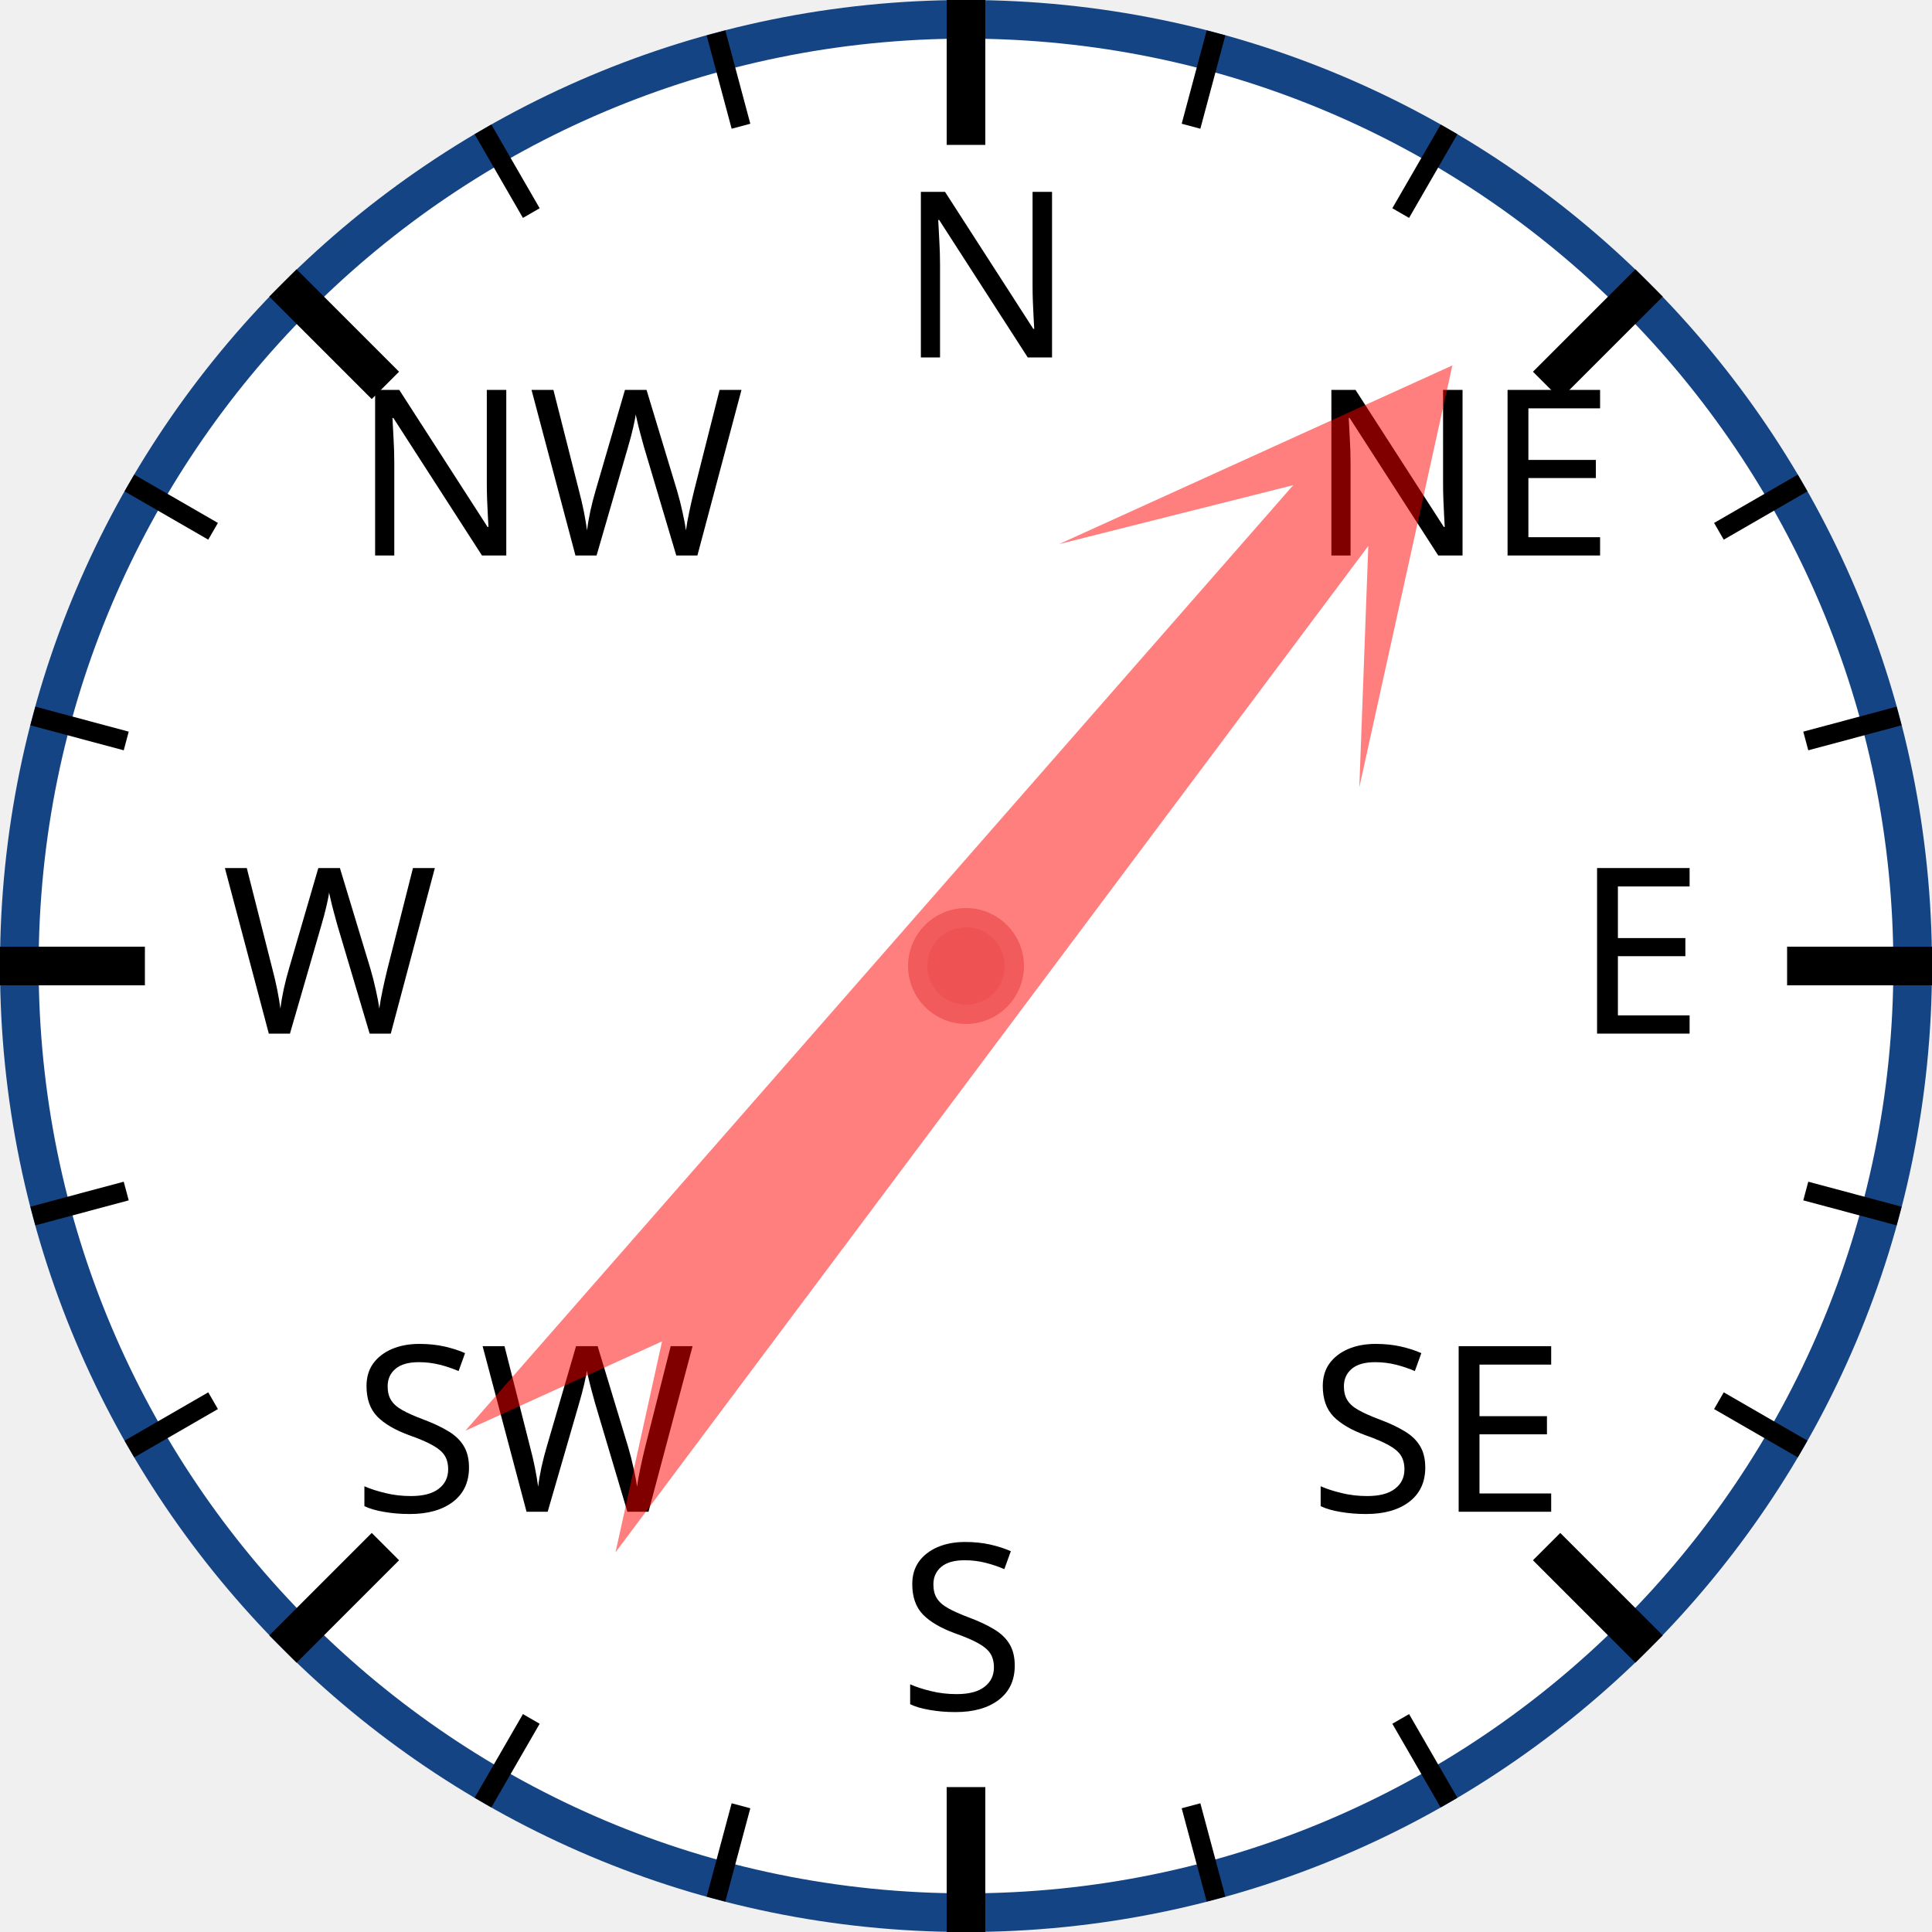
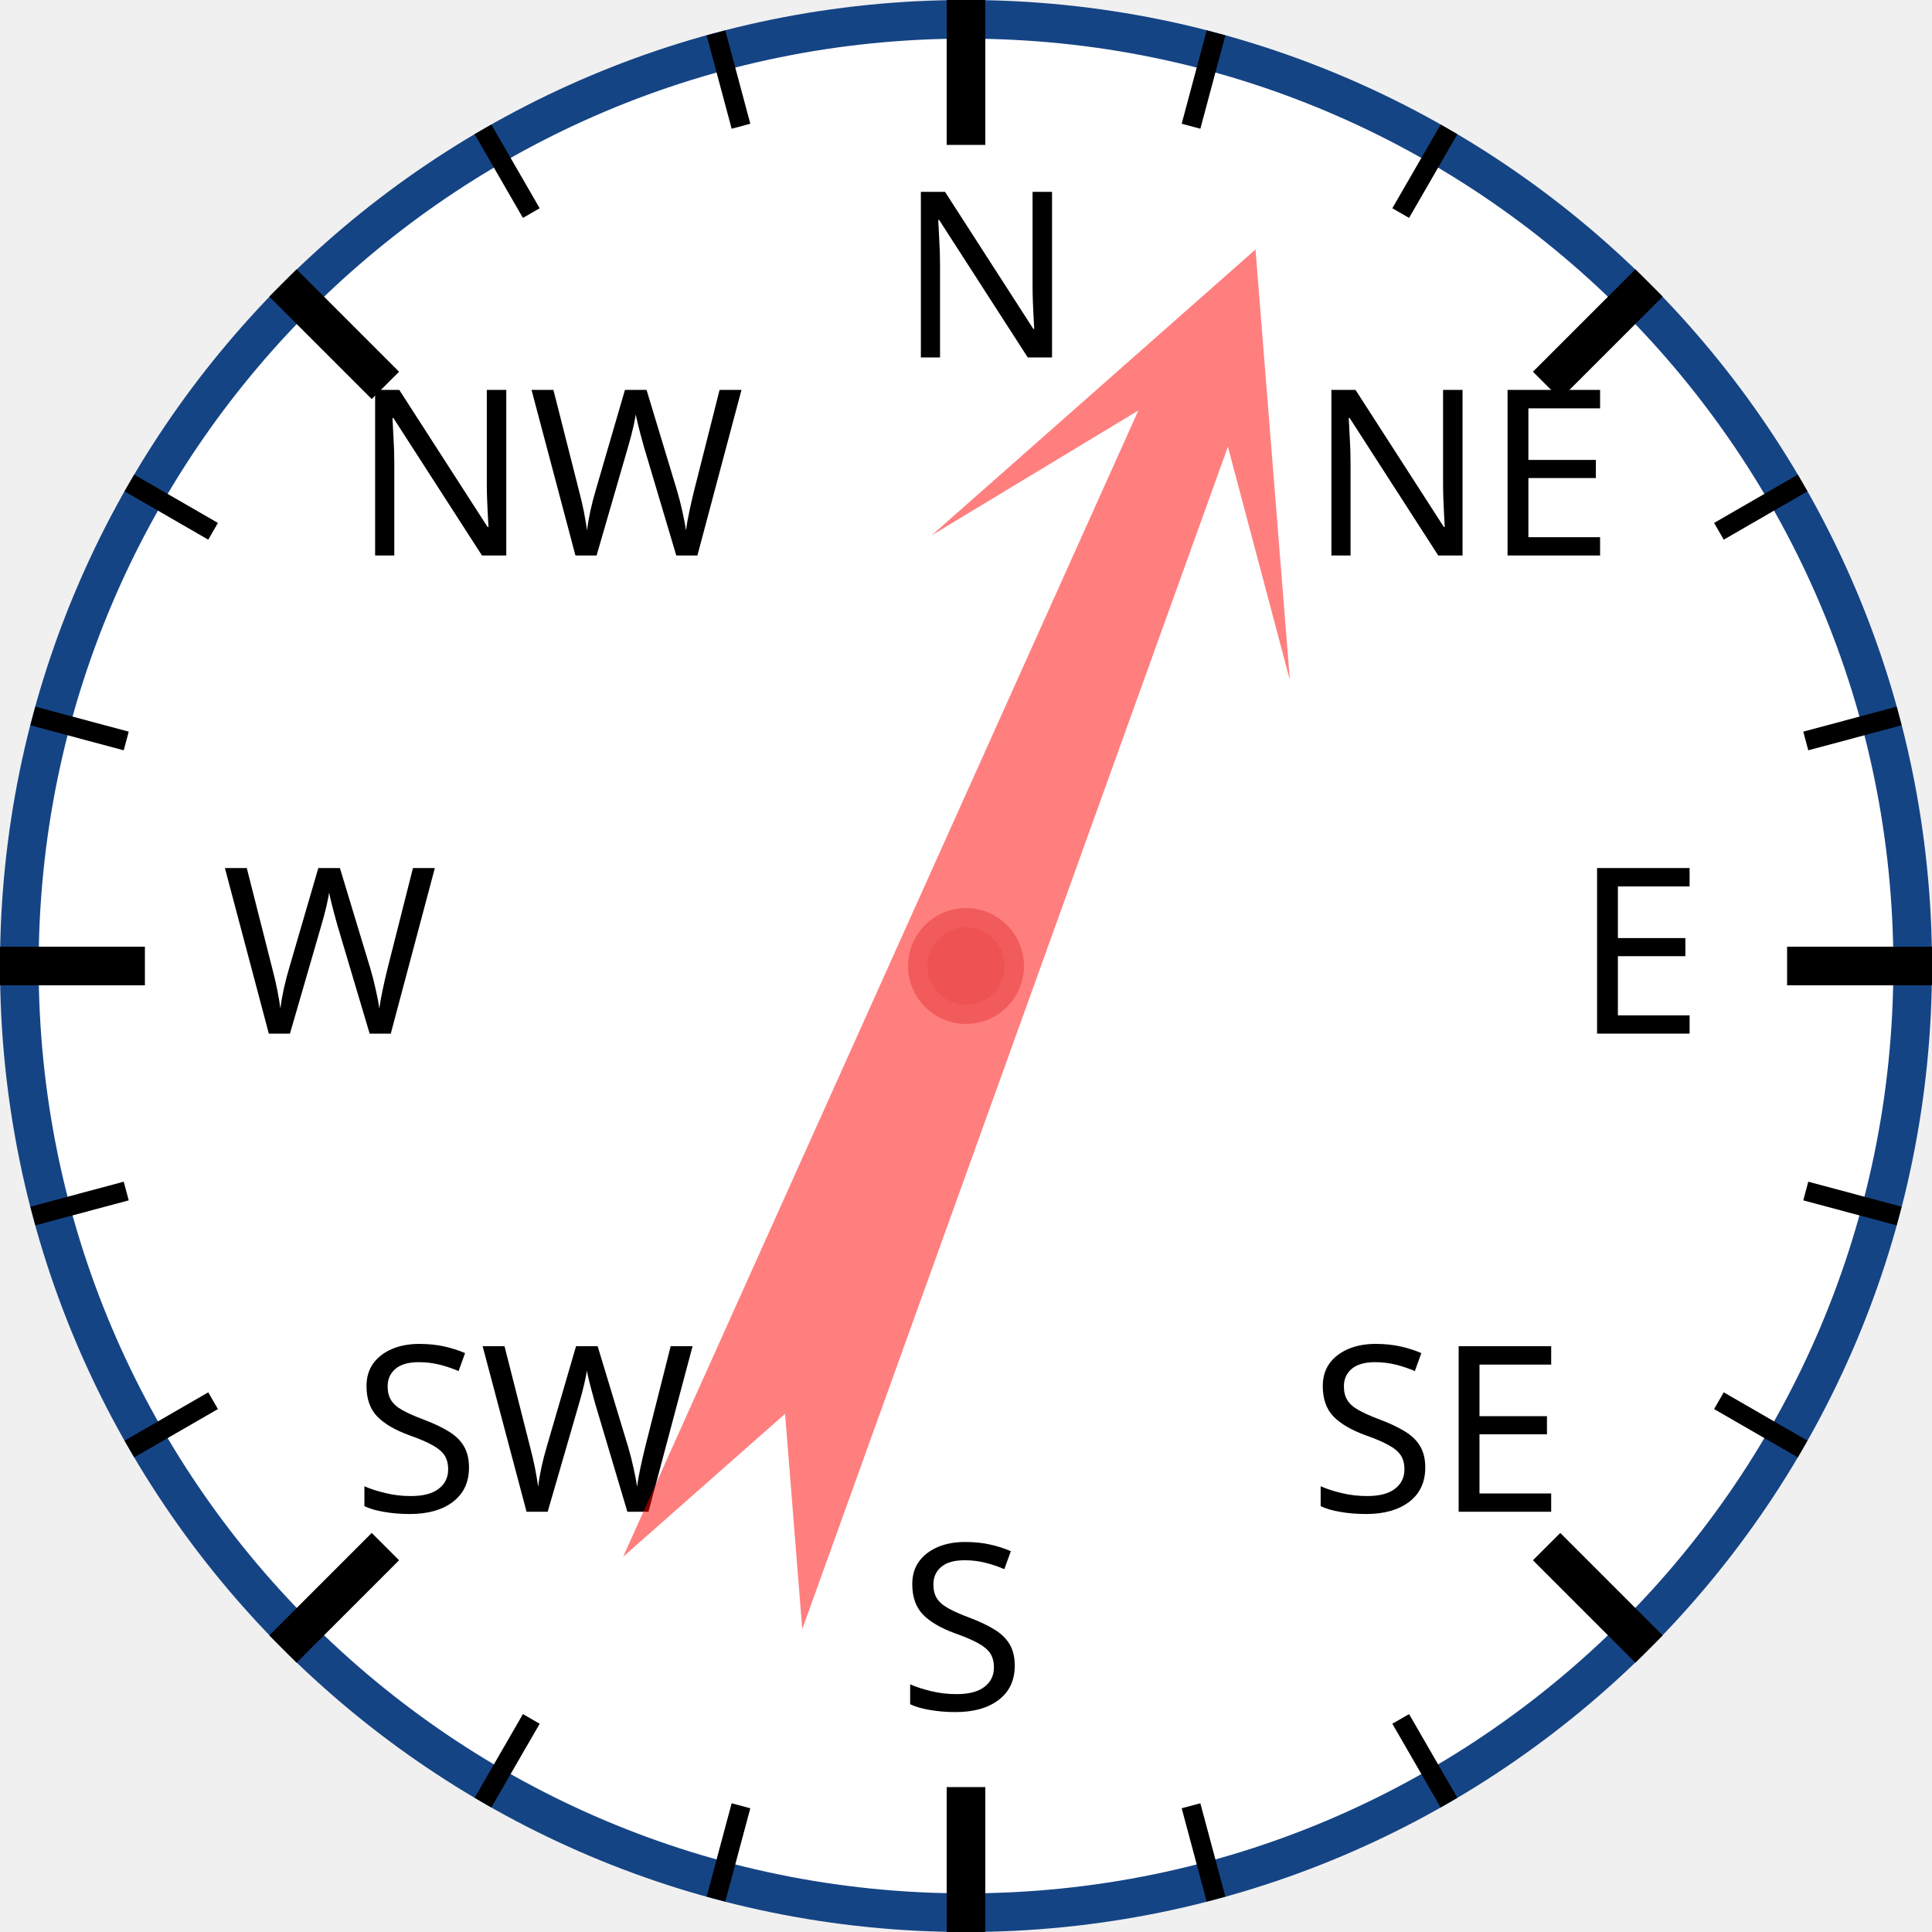
<svg xmlns="http://www.w3.org/2000/svg" width="120px" height="120px" viewBox="0 0 200 200">
  <circle cx="100" cy="100" r="98" style="fill: white; stroke: #154485; stroke-width: 4;" />
  <text x="93.0" y="37.0" style="font-family: sans-serif; font-size: 18pt;">N</text>
  <line x1="100.0" y1="0.0" x2="100.0" y2="15.0" style="stroke: black; stroke-width: 4;" />
  <line x1="74.118" y1="3.407" x2="76.706" y2="13.067" style="stroke: black; stroke-width: 2;" />
  <line x1="50" y1="13.397" x2="55" y2="22.058" style="stroke: black; stroke-width: 2;" />
  <text x="36.503" y="57.503" style="font-family: sans-serif; font-size: 18pt;">NW</text>
  <line x1="29.289" y1="29.289" x2="39.896" y2="39.896" style="stroke: black; stroke-width: 4;" />
  <line x1="13.397" y1="50" x2="22.058" y2="55" style="stroke: black; stroke-width: 2;" />
  <line x1="3.407" y1="74.118" x2="13.067" y2="76.706" style="stroke: black; stroke-width: 2;" />
  <text x="23.0" y="107.0" style="font-family: sans-serif; font-size: 18pt;">W</text>
  <line x1="0.0" y1="100.0" x2="15.0" y2="100.0" style="stroke: black; stroke-width: 4;" />
  <line x1="3.407" y1="125.882" x2="13.067" y2="123.294" style="stroke: black; stroke-width: 2;" />
  <line x1="13.397" y1="150" x2="22.058" y2="145" style="stroke: black; stroke-width: 2;" />
  <text x="36.503" y="156.497" style="font-family: sans-serif; font-size: 18pt;">SW</text>
  <line x1="29.289" y1="170.711" x2="39.896" y2="160.104" style="stroke: black; stroke-width: 4;" />
  <line x1="50" y1="186.603" x2="55" y2="177.942" style="stroke: black; stroke-width: 2;" />
  <line x1="74.118" y1="196.593" x2="76.706" y2="186.933" style="stroke: black; stroke-width: 2;" />
  <text x="93" y="177.0" style="font-family: sans-serif; font-size: 18pt;">S</text>
  <line x1="100" y1="200.0" x2="100" y2="185.0" style="stroke: black; stroke-width: 4;" />
  <line x1="125.882" y1="196.593" x2="123.294" y2="186.933" style="stroke: black; stroke-width: 2;" />
  <line x1="150.0" y1="186.603" x2="145.0" y2="177.942" style="stroke: black; stroke-width: 2;" />
  <text x="135.497" y="156.497" style="font-family: sans-serif; font-size: 18pt;">SE</text>
  <line x1="170.711" y1="170.711" x2="160.104" y2="160.104" style="stroke: black; stroke-width: 4;" />
  <line x1="186.603" y1="150" x2="177.942" y2="145" style="stroke: black; stroke-width: 2;" />
  <line x1="196.593" y1="125.882" x2="186.933" y2="123.294" style="stroke: black; stroke-width: 2;" />
  <text x="163.0" y="107" style="font-family: sans-serif; font-size: 18pt;">E</text>
  <line x1="200.0" y1="100" x2="185.0" y2="100" style="stroke: black; stroke-width: 4;" />
  <line x1="196.593" y1="74.118" x2="186.933" y2="76.706" style="stroke: black; stroke-width: 2;" />
  <line x1="186.603" y1="50" x2="177.942" y2="55" style="stroke: black; stroke-width: 2;" />
  <text x="135.497" y="57.503" style="font-family: sans-serif; font-size: 18pt;">NE</text>
  <line x1="170.711" y1="29.289" x2="160.104" y2="39.896" style="stroke: black; stroke-width: 4;" />
  <line x1="150" y1="13.397" x2="145" y2="22.058" style="stroke: black; stroke-width: 2;" />
  <line x1="125.882" y1="3.407" x2="123.294" y2="13.067" style="stroke: black; stroke-width: 2;" />
-   <polygon points="100 20 120 60 105 40 110 170 100 150 90 170 95 40 80 60" style="fill: red; fill-opacity: 0.5;" transform="rotate(39,100,100)" />
+   <polygon points="100 20 120 60 105 40 110 170 100 150 90 170 95 40 80 60" style="fill: red; fill-opacity: 0.5;" transform="rotate(22,100,100)" />
  <circle cx="100" cy="100" r="5" style="fill: #EE5252; stroke: #F25B5B; stroke-width: 2;" />
</svg>
